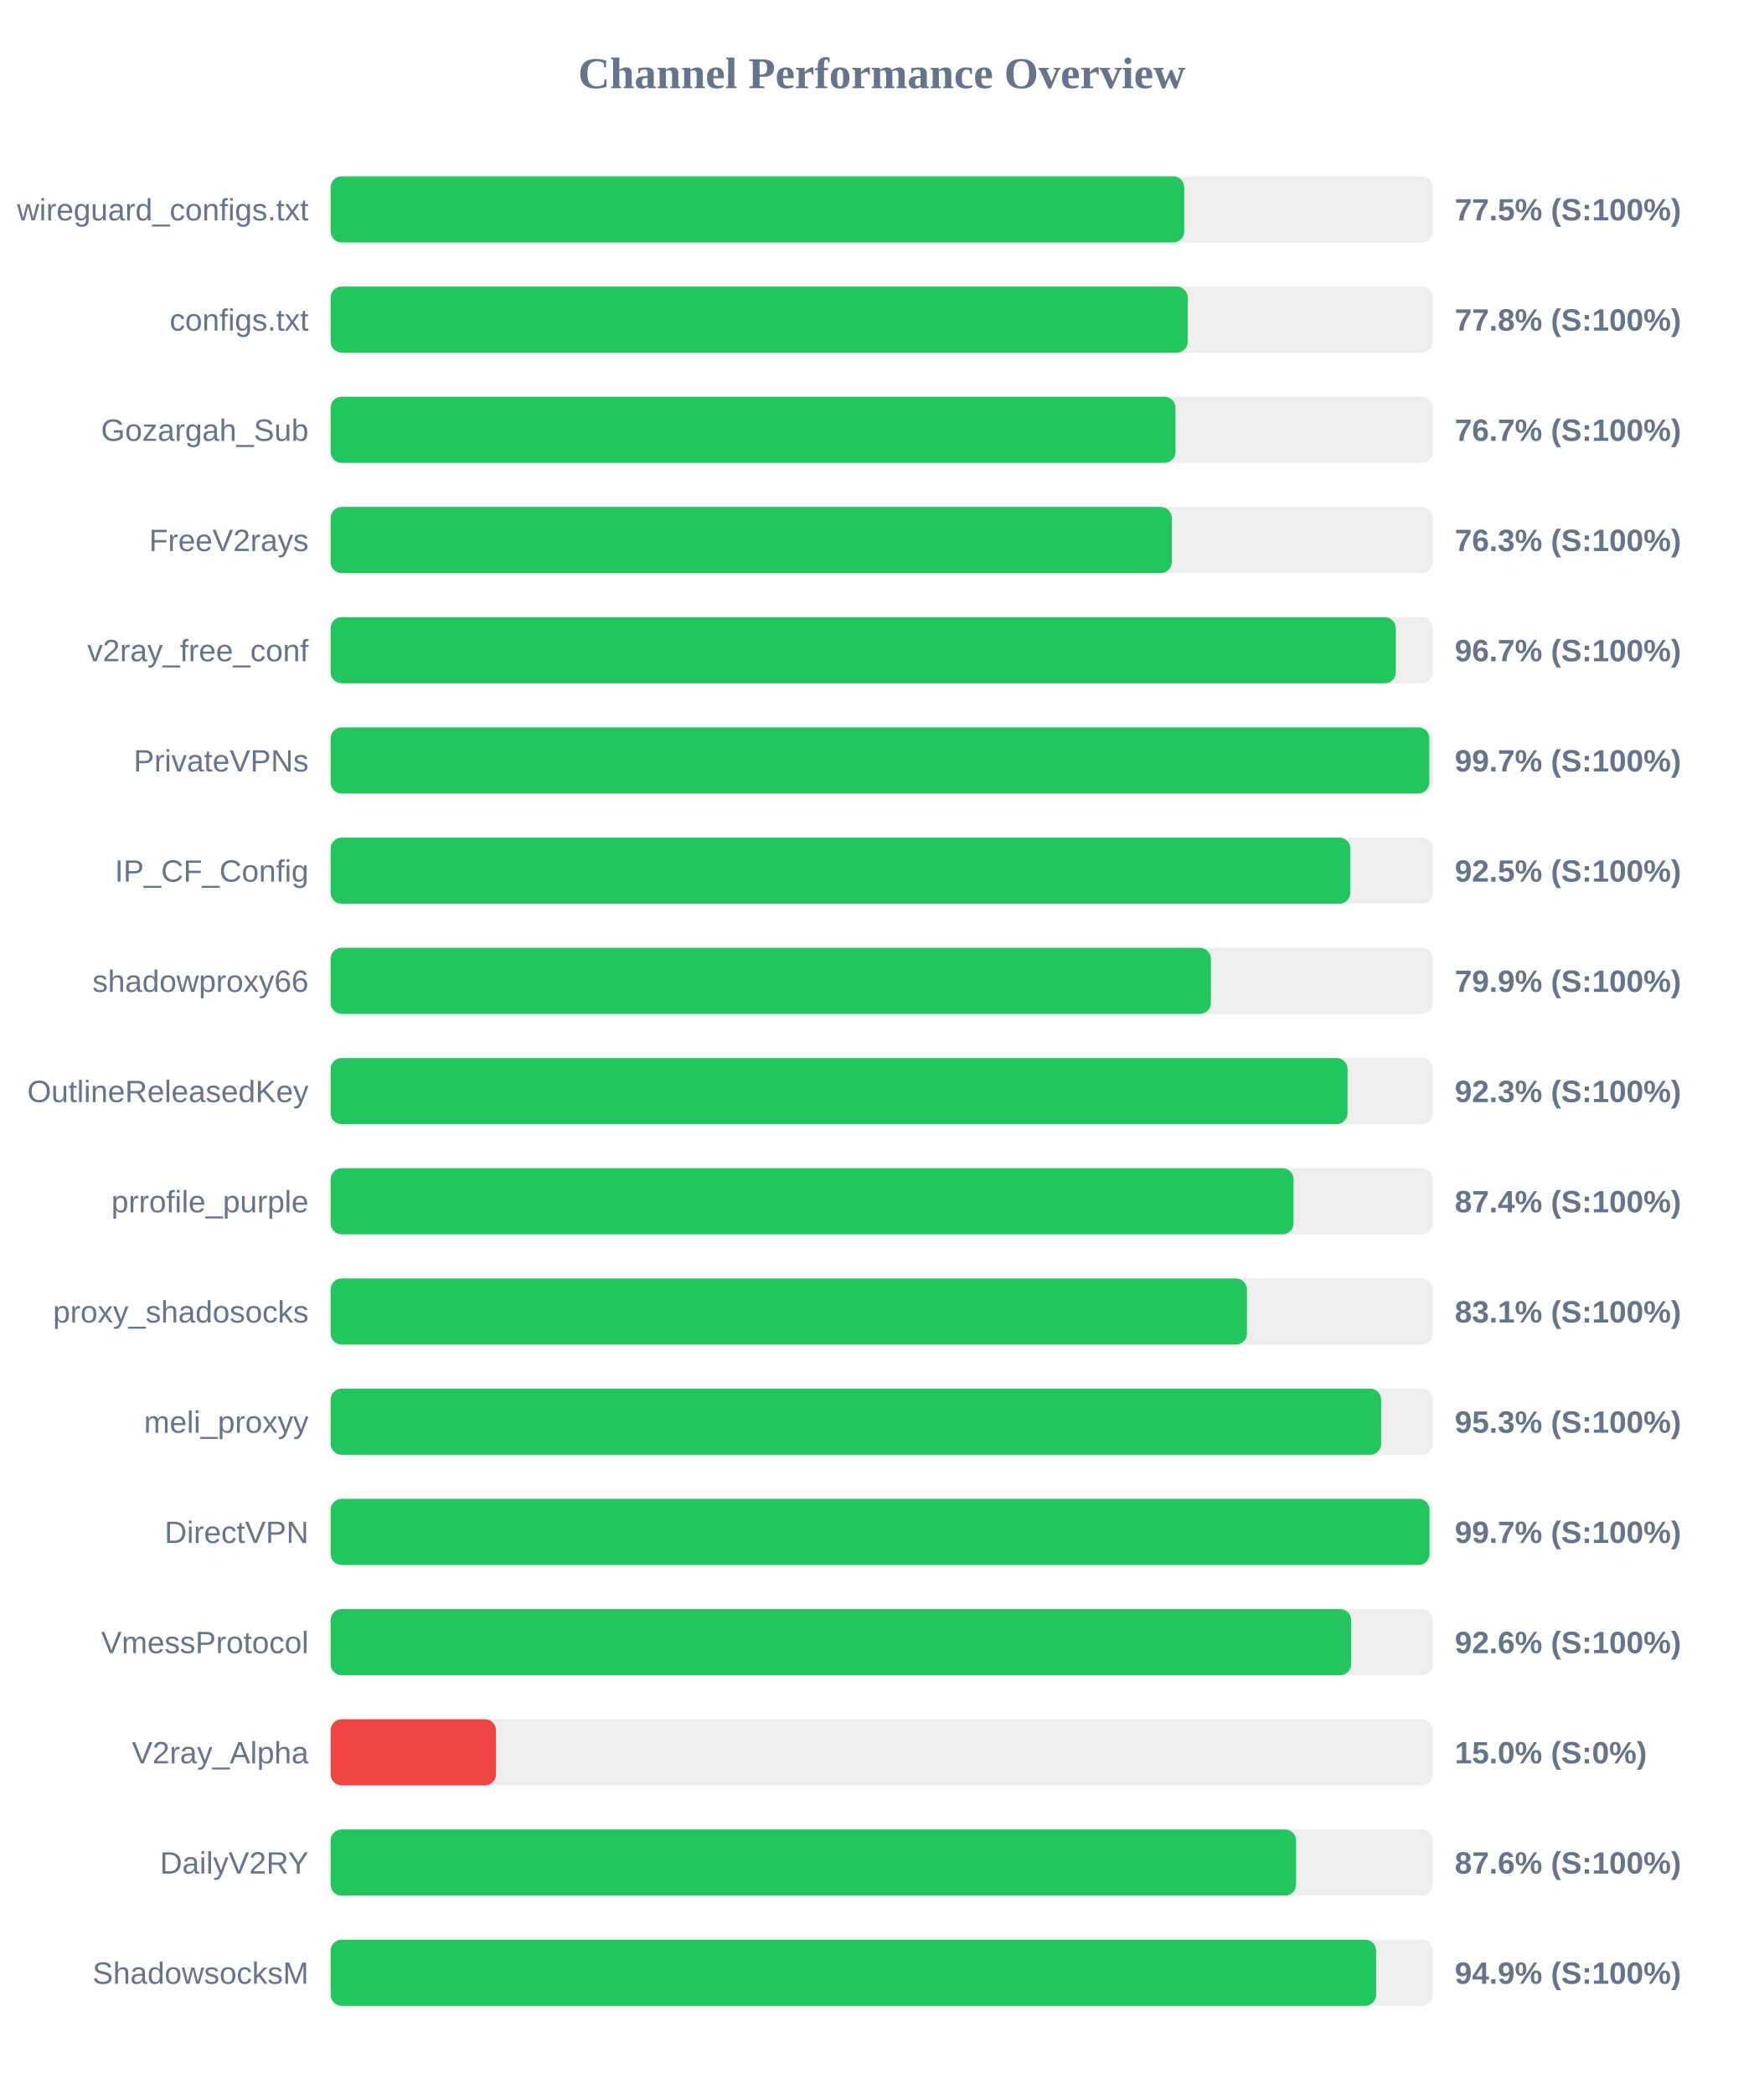
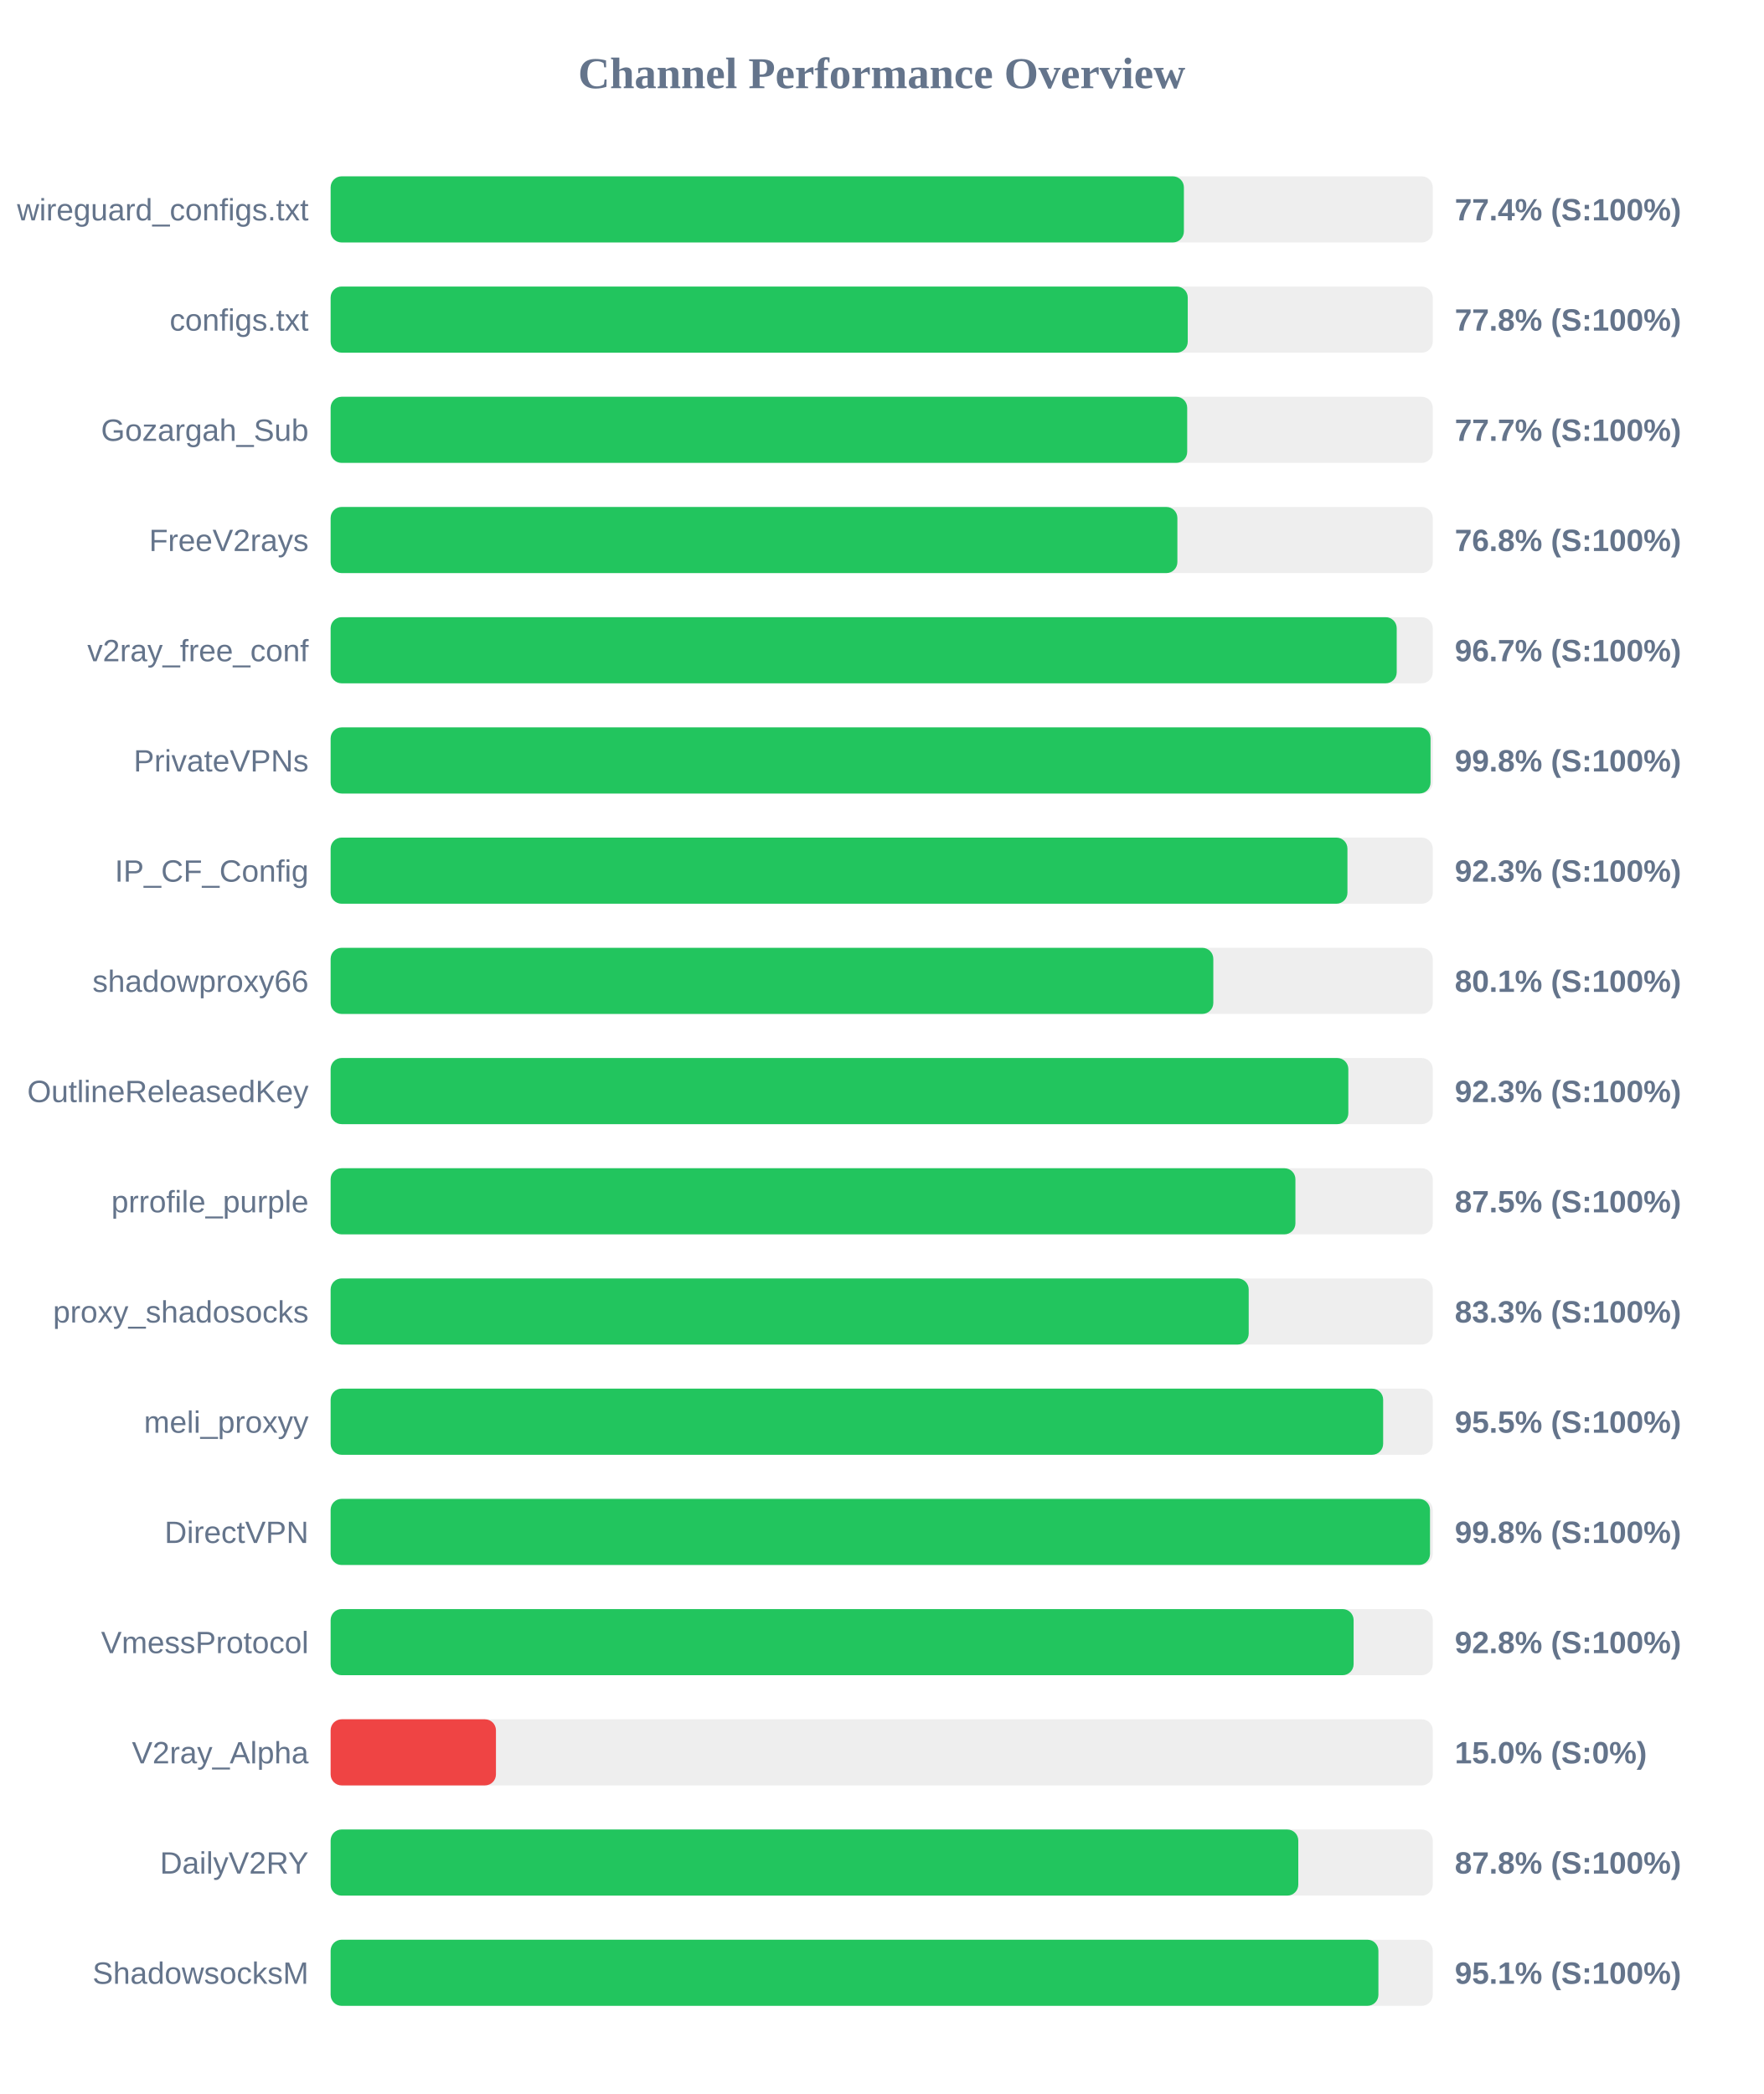
<svg xmlns="http://www.w3.org/2000/svg" width="800" height="950" version="1.1">
  <style>
        .row { font: 14px Arial; fill: #64748b; }
        .score { font: bold 14px Arial; fill: #64748b; }
    </style>
  <text x="400" y="40" text-anchor="middle" font-size="20px" font-weight="bold" fill="#64748b">Channel Performance Overview</text>
  <rect x="150" y="80" width="500" height="30" fill="#eee" rx="5" />
-   <rect x="150" y="80" width="387.25" height="30" fill="#22c55e" rx="5" />
+   <rect x="150" y="80" width="387.1" height="30" fill="#22c55e" rx="5" />
  <text x="140" y="100" text-anchor="end" class="row">wireguard_configs.txt</text>
-   <text x="660" y="100" text-anchor="start" class="score">77.5% (S:100%)</text>
+   <text x="660" y="100" text-anchor="start" class="score">77.4% (S:100%)</text>
  <rect x="150" y="130" width="500" height="30" fill="#eee" rx="5" />
  <rect x="150" y="130" width="388.85" height="30" fill="#22c55e" rx="5" />
  <text x="140" y="150" text-anchor="end" class="row">configs.txt</text>
  <text x="660" y="150" text-anchor="start" class="score">77.8% (S:100%)</text>
  <rect x="150" y="180" width="500" height="30" fill="#eee" rx="5" />
-   <rect x="150" y="180" width="383.3" height="30" fill="#22c55e" rx="5" />
+   <rect x="150" y="180" width="388.6" height="30" fill="#22c55e" rx="5" />
  <text x="140" y="200" text-anchor="end" class="row">Gozargah_Sub</text>
-   <text x="660" y="200" text-anchor="start" class="score">76.7% (S:100%)</text>
+   <text x="660" y="200" text-anchor="start" class="score">77.7% (S:100%)</text>
  <rect x="150" y="230" width="500" height="30" fill="#eee" rx="5" />
-   <rect x="150" y="230" width="381.6" height="30" fill="#22c55e" rx="5" />
+   <rect x="150" y="230" width="384.15" height="30" fill="#22c55e" rx="5" />
  <text x="140" y="250" text-anchor="end" class="row">FreeV2rays</text>
-   <text x="660" y="250" text-anchor="start" class="score">76.3% (S:100%)</text>
+   <text x="660" y="250" text-anchor="start" class="score">76.8% (S:100%)</text>
  <rect x="150" y="280" width="500" height="30" fill="#eee" rx="5" />
-   <rect x="150" y="280" width="483.25" height="30" fill="#22c55e" rx="5" />
+   <rect x="150" y="280" width="483.65" height="30" fill="#22c55e" rx="5" />
  <text x="140" y="300" text-anchor="end" class="row">v2ray_free_conf</text>
  <text x="660" y="300" text-anchor="start" class="score">96.7% (S:100%)</text>
  <rect x="150" y="330" width="500" height="30" fill="#eee" rx="5" />
-   <rect x="150" y="330" width="498.45" height="30" fill="#22c55e" rx="5" />
+   <rect x="150" y="330" width="499.0" height="30" fill="#22c55e" rx="5" />
  <text x="140" y="350" text-anchor="end" class="row">PrivateVPNs</text>
-   <text x="660" y="350" text-anchor="start" class="score">99.7% (S:100%)</text>
+   <text x="660" y="350" text-anchor="start" class="score">99.8% (S:100%)</text>
  <rect x="150" y="380" width="500" height="30" fill="#eee" rx="5" />
-   <rect x="150" y="380" width="462.65" height="30" fill="#22c55e" rx="5" />
+   <rect x="150" y="380" width="461.3" height="30" fill="#22c55e" rx="5" />
  <text x="140" y="400" text-anchor="end" class="row">IP_CF_Config</text>
-   <text x="660" y="400" text-anchor="start" class="score">92.5% (S:100%)</text>
+   <text x="660" y="400" text-anchor="start" class="score">92.3% (S:100%)</text>
  <rect x="150" y="430" width="500" height="30" fill="#eee" rx="5" />
-   <rect x="150" y="430" width="399.35" height="30" fill="#22c55e" rx="5" />
+   <rect x="150" y="430" width="400.45" height="30" fill="#22c55e" rx="5" />
  <text x="140" y="450" text-anchor="end" class="row">shadowproxy66</text>
-   <text x="660" y="450" text-anchor="start" class="score">79.9% (S:100%)</text>
+   <text x="660" y="450" text-anchor="start" class="score">80.1% (S:100%)</text>
  <rect x="150" y="480" width="500" height="30" fill="#eee" rx="5" />
-   <rect x="150" y="480" width="461.35" height="30" fill="#22c55e" rx="5" />
+   <rect x="150" y="480" width="461.7" height="30" fill="#22c55e" rx="5" />
  <text x="140" y="500" text-anchor="end" class="row">OutlineReleasedKey</text>
  <text x="660" y="500" text-anchor="start" class="score">92.3% (S:100%)</text>
  <rect x="150" y="530" width="500" height="30" fill="#eee" rx="5" />
-   <rect x="150" y="530" width="436.85" height="30" fill="#22c55e" rx="5" />
+   <rect x="150" y="530" width="437.7" height="30" fill="#22c55e" rx="5" />
  <text x="140" y="550" text-anchor="end" class="row">prrofile_purple</text>
-   <text x="660" y="550" text-anchor="start" class="score">87.4% (S:100%)</text>
+   <text x="660" y="550" text-anchor="start" class="score">87.5% (S:100%)</text>
  <rect x="150" y="580" width="500" height="30" fill="#eee" rx="5" />
-   <rect x="150" y="580" width="415.7" height="30" fill="#22c55e" rx="5" />
+   <rect x="150" y="580" width="416.5" height="30" fill="#22c55e" rx="5" />
  <text x="140" y="600" text-anchor="end" class="row">proxy_shadosocks</text>
-   <text x="660" y="600" text-anchor="start" class="score">83.1% (S:100%)</text>
+   <text x="660" y="600" text-anchor="start" class="score">83.3% (S:100%)</text>
  <rect x="150" y="630" width="500" height="30" fill="#eee" rx="5" />
-   <rect x="150" y="630" width="476.6" height="30" fill="#22c55e" rx="5" />
+   <rect x="150" y="630" width="477.5" height="30" fill="#22c55e" rx="5" />
  <text x="140" y="650" text-anchor="end" class="row">meli_proxyy</text>
-   <text x="660" y="650" text-anchor="start" class="score">95.3% (S:100%)</text>
+   <text x="660" y="650" text-anchor="start" class="score">95.5% (S:100%)</text>
  <rect x="150" y="680" width="500" height="30" fill="#eee" rx="5" />
-   <rect x="150" y="680" width="498.55" height="30" fill="#22c55e" rx="5" />
+   <rect x="150" y="680" width="498.75" height="30" fill="#22c55e" rx="5" />
  <text x="140" y="700" text-anchor="end" class="row">DirectVPN</text>
-   <text x="660" y="700" text-anchor="start" class="score">99.7% (S:100%)</text>
+   <text x="660" y="700" text-anchor="start" class="score">99.8% (S:100%)</text>
  <rect x="150" y="730" width="500" height="30" fill="#eee" rx="5" />
-   <rect x="150" y="730" width="463.0" height="30" fill="#22c55e" rx="5" />
+   <rect x="150" y="730" width="464.1" height="30" fill="#22c55e" rx="5" />
  <text x="140" y="750" text-anchor="end" class="row">VmessProtocol</text>
-   <text x="660" y="750" text-anchor="start" class="score">92.6% (S:100%)</text>
+   <text x="660" y="750" text-anchor="start" class="score">92.8% (S:100%)</text>
  <rect x="150" y="780" width="500" height="30" fill="#eee" rx="5" />
  <rect x="150" y="780" width="75.0" height="30" fill="#ef4444" rx="5" />
  <text x="140" y="800" text-anchor="end" class="row">V2ray_Alpha</text>
  <text x="660" y="800" text-anchor="start" class="score">15.0% (S:0%)</text>
  <rect x="150" y="830" width="500" height="30" fill="#eee" rx="5" />
-   <rect x="150" y="830" width="438.0" height="30" fill="#22c55e" rx="5" />
+   <rect x="150" y="830" width="439.0" height="30" fill="#22c55e" rx="5" />
  <text x="140" y="850" text-anchor="end" class="row">DailyV2RY</text>
-   <text x="660" y="850" text-anchor="start" class="score">87.6% (S:100%)</text>
+   <text x="660" y="850" text-anchor="start" class="score">87.8% (S:100%)</text>
  <rect x="150" y="880" width="500" height="30" fill="#eee" rx="5" />
-   <rect x="150" y="880" width="474.3" height="30" fill="#22c55e" rx="5" />
+   <rect x="150" y="880" width="475.35" height="30" fill="#22c55e" rx="5" />
  <text x="140" y="900" text-anchor="end" class="row">ShadowsocksM</text>
-   <text x="660" y="900" text-anchor="start" class="score">94.9% (S:100%)</text>
+   <text x="660" y="900" text-anchor="start" class="score">95.1% (S:100%)</text>
</svg>
